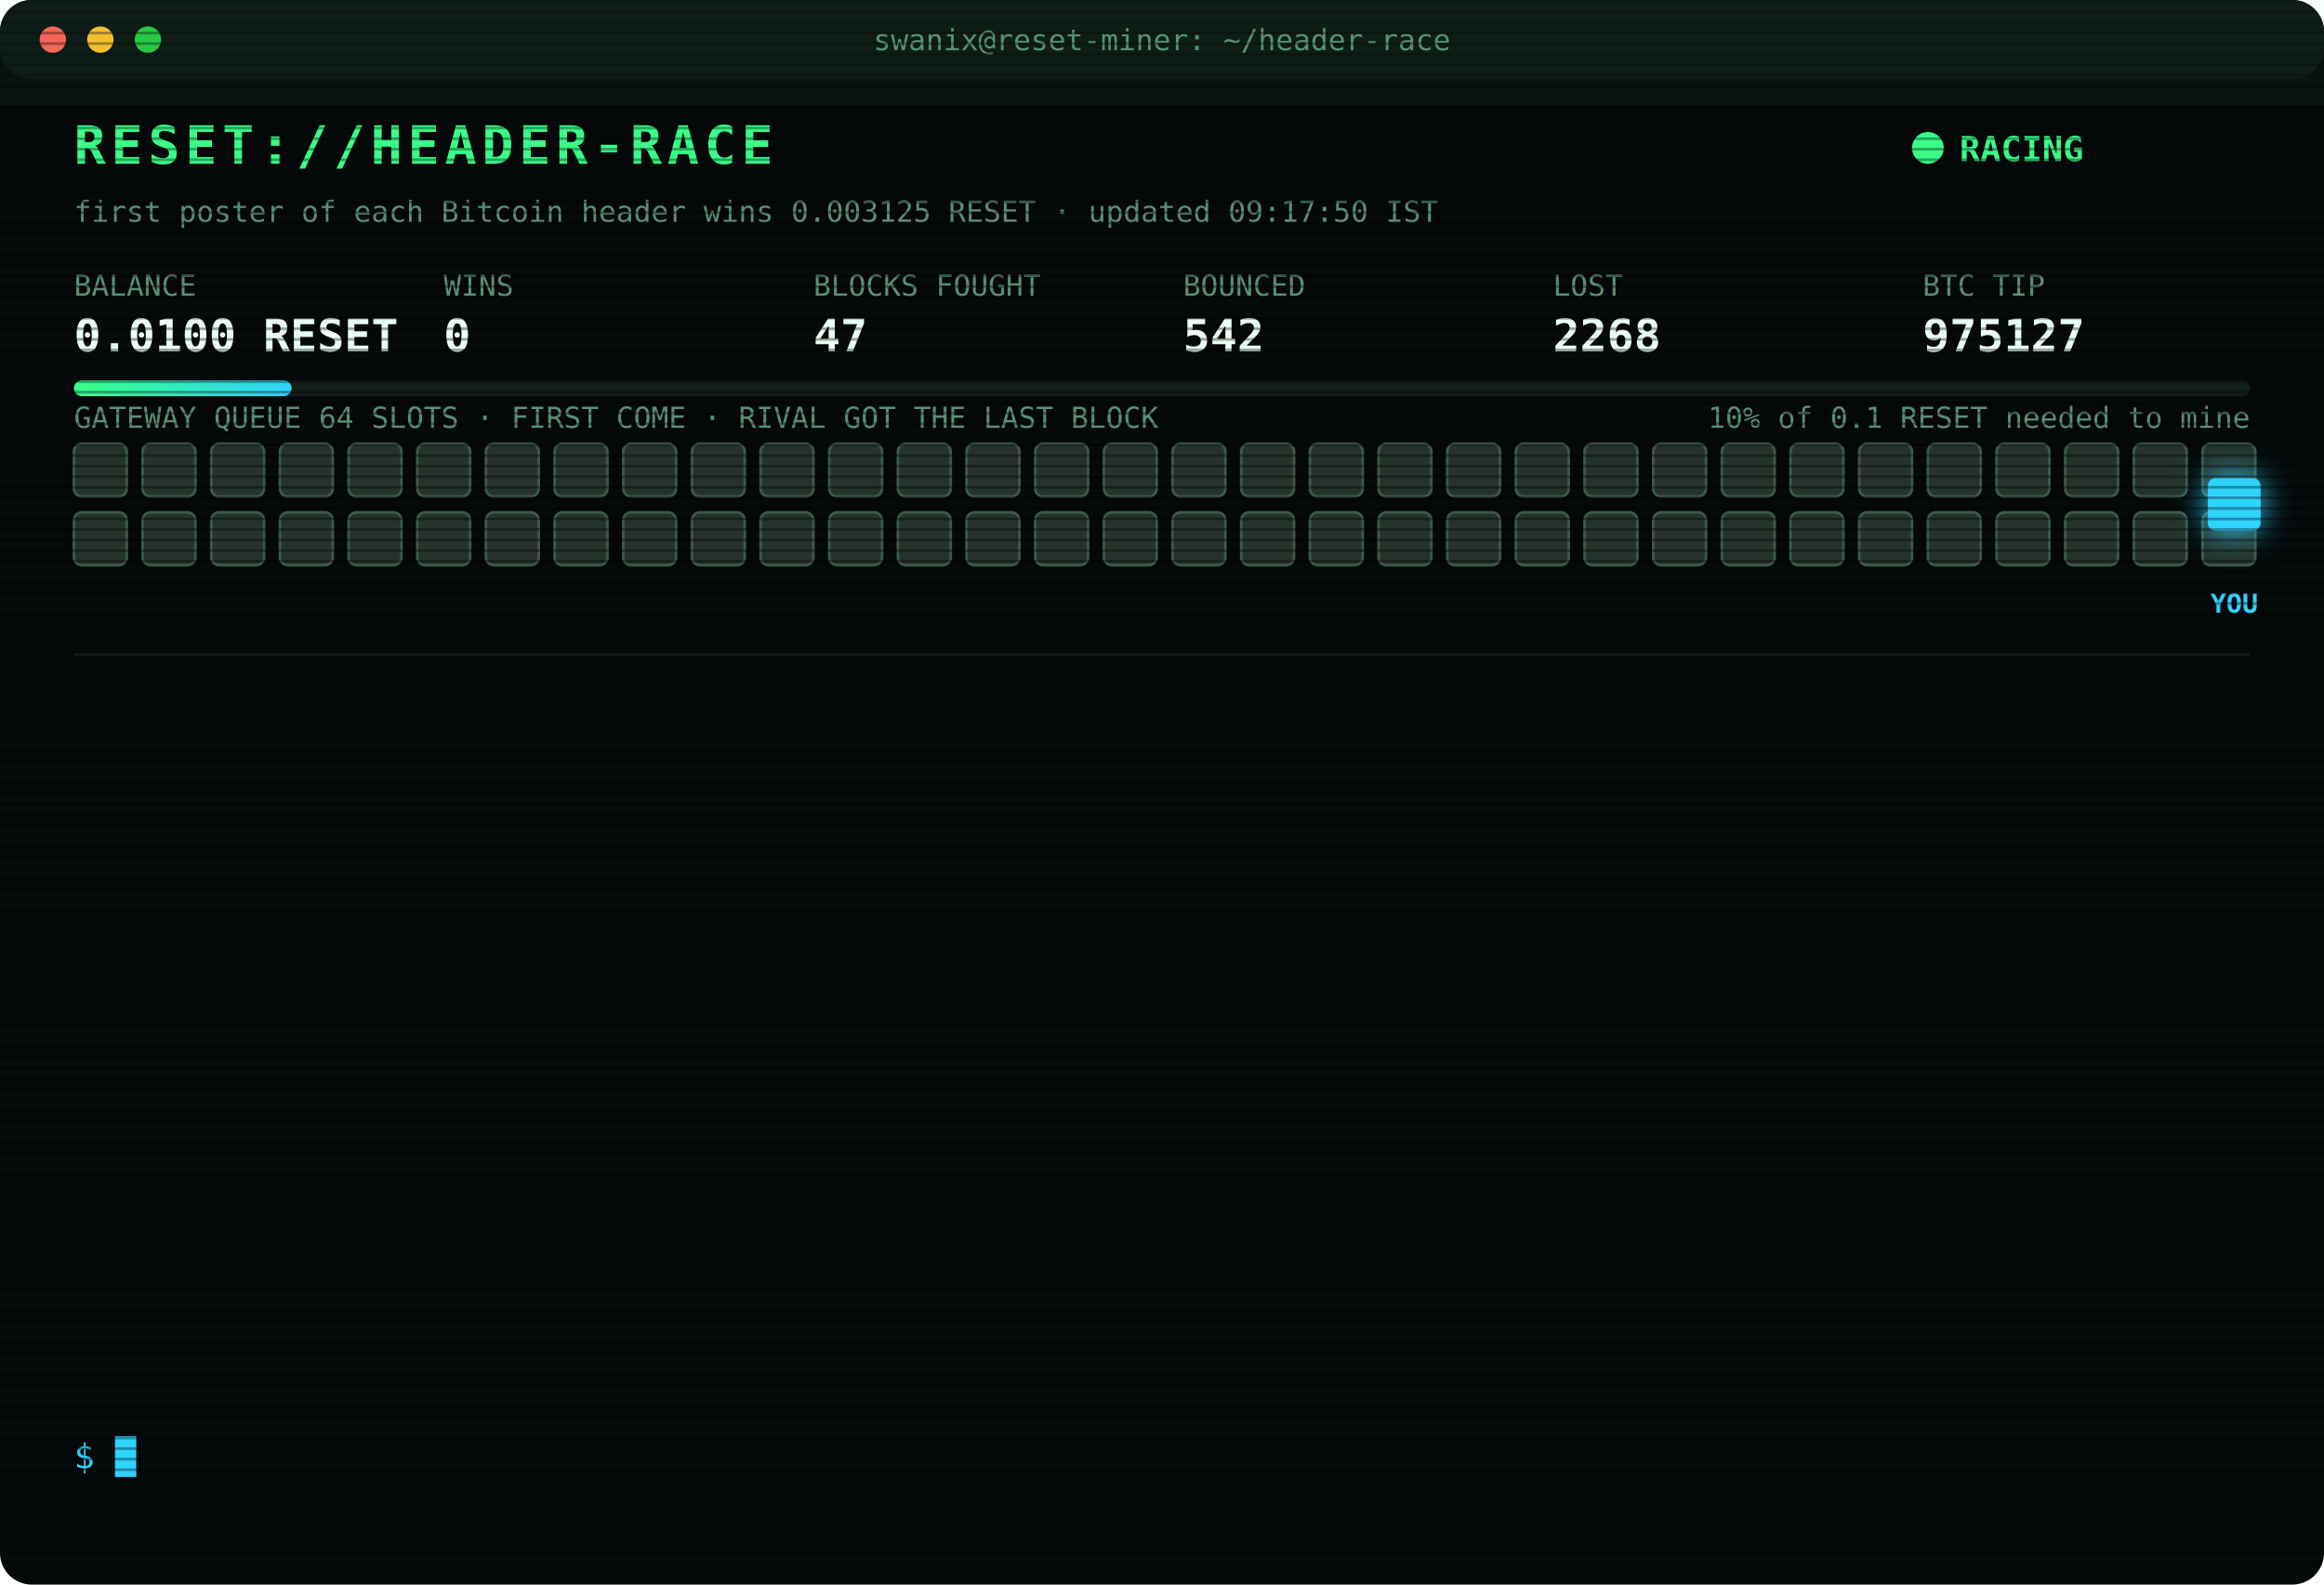
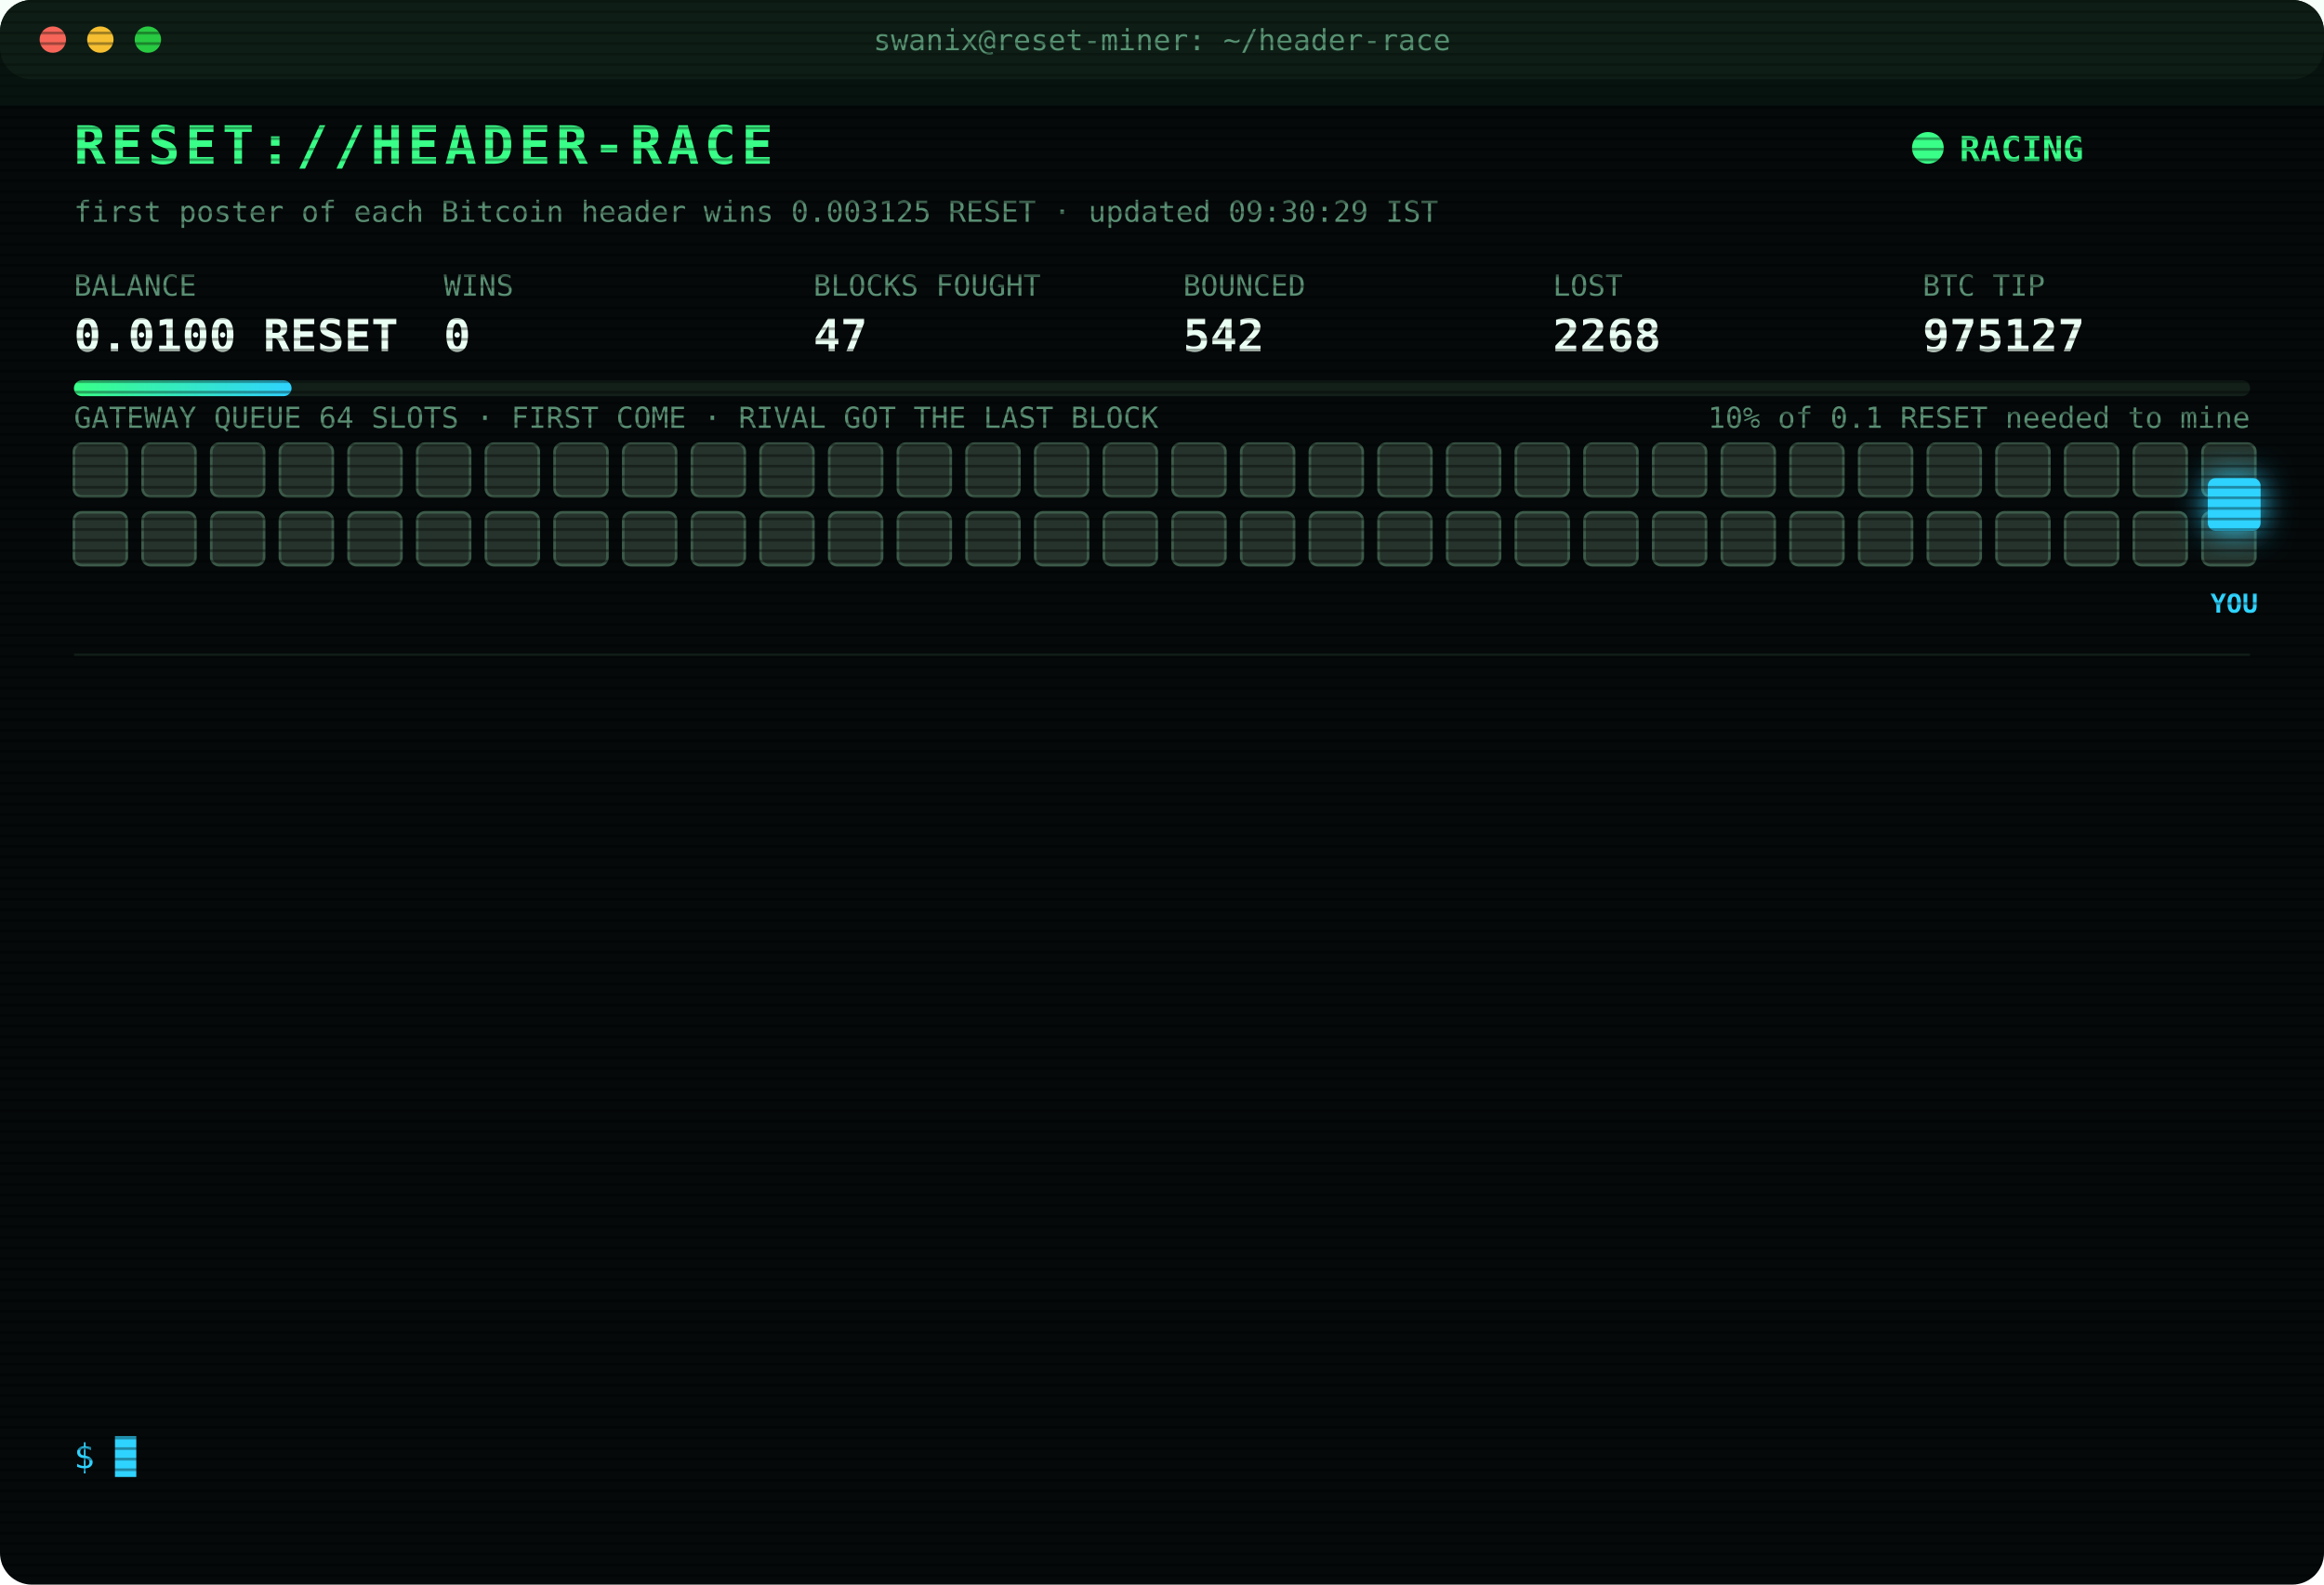
<svg xmlns="http://www.w3.org/2000/svg" width="880" height="600" viewBox="0 0 880 600" font-family="ui-monospace,SFMono-Regular,Menlo,Consolas,monospace">
  <style>
text{font-size:13px;fill:#7CFFB2}
.title{font-size:20px;font-weight:700;fill:#39FF88;letter-spacing:2px;animation:glitch 3s infinite steps(1)}
.sub{fill:#2fd3ff}.k{fill:#5a8f73;font-size:11px}.v{font-size:17px;font-weight:700;fill:#eafff3}
.ts{fill:#3f6b56}.boot{fill:#2fd3ff}.dim{fill:#5a8f73}.bad{fill:#ff4d6d}.warn{fill:#ffd23f}.mag{fill:#ff5cf0}.win{fill:#39FF88;font-weight:700}
.tag{font-size:10px;fill:#2fd3ff;font-weight:700}
.rival{fill:#26332c;stroke:#3c5a49;animation:jam 1.2s infinite alternate}
.idle{fill:#141c18;stroke:#22302a;animation:breathe 4s infinite}
.me{fill:#2fd3ff;filter:drop-shadow(0 0 6px #2fd3ff)}
.hover{animation:nudge 1.1s infinite ease-in-out}.bounce{animation:kick 1.4s infinite}
.ln{opacity:0;animation:in .4s forwards}
.cur{animation:blink 1s infinite steps(1)}
.scan{animation:scan 6s infinite linear}
.led{animation:blink 1.4s infinite}
@keyframes in{from{opacity:0;transform:translateX(-6px)}to{opacity:1;transform:none}}
@keyframes blink{50%{opacity:0}}
@keyframes jam{to{fill:#33463b}}
@keyframes breathe{50%{opacity:.4}}
@keyframes nudge{50%{transform:translateX(-10px)}}
@keyframes kick{0%,100%{transform:none}30%{transform:translateX(-14px)}55%{transform:translateX(10px) translateY(-6px)}}
@keyframes glitch{0%,92%{transform:none}93%{transform:translateX(2px);fill:#ff4d6d}95%{transform:translateX(-2px);fill:#2fd3ff}97%{transform:none}}
@keyframes scan{from{transform:translateY(-40px)}to{transform:translateY(600px)}}
</style>
  <defs>
    <pattern id="sl" width="4" height="4" patternUnits="userSpaceOnUse">
      <rect width="4" height="1" fill="#000" opacity=".35" />
    </pattern>
    <linearGradient id="bar">
      <stop offset="0" stop-color="#39FF88" />
      <stop offset="1" stop-color="#2fd3ff" />
    </linearGradient>
  </defs>
  <rect width="880" height="600" rx="12" fill="#05090a" />
  <rect width="880" height="30" rx="12" fill="#0d1512" />
  <circle cx="20" cy="15" r="5" fill="#ff5f57" />
  <circle cx="38" cy="15" r="5" fill="#febc2e" />
  <circle cx="56" cy="15" r="5" fill="#28c840" />
  <text x="440" y="19" text-anchor="middle" class="k">swanix@reset-miner: ~/header-race</text>
  <text x="28" y="62" class="title">RESET://HEADER-RACE</text>
  <circle class="led" cx="730" cy="56" r="6" fill="#39FF88" />
  <text x="742" y="61" class="win">RACING</text>
-   <text x="28" y="84" class="k">first poster of each Bitcoin header wins 0.003125 RESET · updated 09:17:50 IST</text>
+   <text x="28" y="84" class="k">first poster of each Bitcoin header wins 0.003125 RESET · updated 09:30:29 IST</text>
  <text x="28" y="112" class="k">BALANCE</text>
  <text x="28" y="133" class="v">0.0100 RESET</text>
  <text x="168" y="112" class="k">WINS</text>
  <text x="168" y="133" class="v">0</text>
  <text x="308" y="112" class="k">BLOCKS FOUGHT</text>
  <text x="308" y="133" class="v">47</text>
  <text x="448" y="112" class="k">BOUNCED</text>
  <text x="448" y="133" class="v">542</text>
  <text x="588" y="112" class="k">LOST</text>
  <text x="588" y="133" class="v">2268</text>
  <text x="728" y="112" class="k">BTC TIP</text>
  <text x="728" y="133" class="v">975127</text>
  <rect x="28" y="144" width="824" height="6" rx="3" fill="#13201a" />
  <rect x="28" y="144" width="82.4" height="6" rx="3" fill="url(#bar)" />
  <text x="852" y="162" text-anchor="end" class="k">10% of 0.1 RESET needed to mine</text>
  <text x="28" y="162" class="k">GATEWAY QUEUE 64 SLOTS · FIRST COME · RIVAL GOT THE LAST BLOCK</text>
  <rect class="rival" x="28" y="168" width="20" height="20" rx="3" style="animation-delay:0.00s" />
  <rect class="rival" x="54" y="168" width="20" height="20" rx="3" style="animation-delay:0.05s" />
  <rect class="rival" x="80" y="168" width="20" height="20" rx="3" style="animation-delay:0.10s" />
  <rect class="rival" x="106" y="168" width="20" height="20" rx="3" style="animation-delay:0.15s" />
  <rect class="rival" x="132" y="168" width="20" height="20" rx="3" style="animation-delay:0.20s" />
  <rect class="rival" x="158" y="168" width="20" height="20" rx="3" style="animation-delay:0.25s" />
  <rect class="rival" x="184" y="168" width="20" height="20" rx="3" style="animation-delay:0.30s" />
  <rect class="rival" x="210" y="168" width="20" height="20" rx="3" style="animation-delay:0.35s" />
  <rect class="rival" x="236" y="168" width="20" height="20" rx="3" style="animation-delay:0.40s" />
  <rect class="rival" x="262" y="168" width="20" height="20" rx="3" style="animation-delay:0.45s" />
  <rect class="rival" x="288" y="168" width="20" height="20" rx="3" style="animation-delay:0.50s" />
  <rect class="rival" x="314" y="168" width="20" height="20" rx="3" style="animation-delay:0.55s" />
  <rect class="rival" x="340" y="168" width="20" height="20" rx="3" style="animation-delay:0.60s" />
  <rect class="rival" x="366" y="168" width="20" height="20" rx="3" style="animation-delay:0.65s" />
  <rect class="rival" x="392" y="168" width="20" height="20" rx="3" style="animation-delay:0.70s" />
  <rect class="rival" x="418" y="168" width="20" height="20" rx="3" style="animation-delay:0.75s" />
  <rect class="rival" x="444" y="168" width="20" height="20" rx="3" style="animation-delay:0.80s" />
  <rect class="rival" x="470" y="168" width="20" height="20" rx="3" style="animation-delay:0.85s" />
  <rect class="rival" x="496" y="168" width="20" height="20" rx="3" style="animation-delay:0.90s" />
  <rect class="rival" x="522" y="168" width="20" height="20" rx="3" style="animation-delay:0.95s" />
  <rect class="rival" x="548" y="168" width="20" height="20" rx="3" style="animation-delay:1.00s" />
  <rect class="rival" x="574" y="168" width="20" height="20" rx="3" style="animation-delay:1.05s" />
  <rect class="rival" x="600" y="168" width="20" height="20" rx="3" style="animation-delay:1.10s" />
  <rect class="rival" x="626" y="168" width="20" height="20" rx="3" style="animation-delay:1.15s" />
  <rect class="rival" x="652" y="168" width="20" height="20" rx="3" style="animation-delay:1.20s" />
  <rect class="rival" x="678" y="168" width="20" height="20" rx="3" style="animation-delay:1.25s" />
  <rect class="rival" x="704" y="168" width="20" height="20" rx="3" style="animation-delay:1.30s" />
  <rect class="rival" x="730" y="168" width="20" height="20" rx="3" style="animation-delay:1.35s" />
  <rect class="rival" x="756" y="168" width="20" height="20" rx="3" style="animation-delay:1.40s" />
  <rect class="rival" x="782" y="168" width="20" height="20" rx="3" style="animation-delay:1.45s" />
  <rect class="rival" x="808" y="168" width="20" height="20" rx="3" style="animation-delay:1.50s" />
  <rect class="rival" x="834" y="168" width="20" height="20" rx="3" style="animation-delay:1.55s" />
  <rect class="rival" x="28" y="194" width="20" height="20" rx="3" style="animation-delay:1.60s" />
  <rect class="rival" x="54" y="194" width="20" height="20" rx="3" style="animation-delay:1.65s" />
  <rect class="rival" x="80" y="194" width="20" height="20" rx="3" style="animation-delay:1.70s" />
  <rect class="rival" x="106" y="194" width="20" height="20" rx="3" style="animation-delay:1.75s" />
  <rect class="rival" x="132" y="194" width="20" height="20" rx="3" style="animation-delay:1.80s" />
  <rect class="rival" x="158" y="194" width="20" height="20" rx="3" style="animation-delay:1.85s" />
  <rect class="rival" x="184" y="194" width="20" height="20" rx="3" style="animation-delay:1.90s" />
  <rect class="rival" x="210" y="194" width="20" height="20" rx="3" style="animation-delay:1.95s" />
  <rect class="rival" x="236" y="194" width="20" height="20" rx="3" style="animation-delay:2.00s" />
  <rect class="rival" x="262" y="194" width="20" height="20" rx="3" style="animation-delay:2.05s" />
  <rect class="rival" x="288" y="194" width="20" height="20" rx="3" style="animation-delay:2.10s" />
  <rect class="rival" x="314" y="194" width="20" height="20" rx="3" style="animation-delay:2.15s" />
  <rect class="rival" x="340" y="194" width="20" height="20" rx="3" style="animation-delay:2.20s" />
  <rect class="rival" x="366" y="194" width="20" height="20" rx="3" style="animation-delay:2.25s" />
  <rect class="rival" x="392" y="194" width="20" height="20" rx="3" style="animation-delay:2.30s" />
  <rect class="rival" x="418" y="194" width="20" height="20" rx="3" style="animation-delay:2.35s" />
  <rect class="rival" x="444" y="194" width="20" height="20" rx="3" style="animation-delay:2.40s" />
  <rect class="rival" x="470" y="194" width="20" height="20" rx="3" style="animation-delay:2.45s" />
  <rect class="rival" x="496" y="194" width="20" height="20" rx="3" style="animation-delay:2.50s" />
  <rect class="rival" x="522" y="194" width="20" height="20" rx="3" style="animation-delay:2.55s" />
  <rect class="rival" x="548" y="194" width="20" height="20" rx="3" style="animation-delay:2.60s" />
  <rect class="rival" x="574" y="194" width="20" height="20" rx="3" style="animation-delay:2.65s" />
  <rect class="rival" x="600" y="194" width="20" height="20" rx="3" style="animation-delay:2.70s" />
  <rect class="rival" x="626" y="194" width="20" height="20" rx="3" style="animation-delay:2.75s" />
  <rect class="rival" x="652" y="194" width="20" height="20" rx="3" style="animation-delay:2.80s" />
  <rect class="rival" x="678" y="194" width="20" height="20" rx="3" style="animation-delay:2.85s" />
  <rect class="rival" x="704" y="194" width="20" height="20" rx="3" style="animation-delay:2.90s" />
  <rect class="rival" x="730" y="194" width="20" height="20" rx="3" style="animation-delay:2.95s" />
  <rect class="rival" x="756" y="194" width="20" height="20" rx="3" style="animation-delay:3.00s" />
  <rect class="rival" x="782" y="194" width="20" height="20" rx="3" style="animation-delay:3.05s" />
  <rect class="rival" x="808" y="194" width="20" height="20" rx="3" style="animation-delay:3.10s" />
  <rect class="rival" x="834" y="194" width="20" height="20" rx="3" style="animation-delay:3.15s" />
  <g class="hover">
    <rect class="me" x="836" y="181" width="20" height="20" rx="3" />
    <text class="tag" x="846" y="232" text-anchor="middle">YOU</text>
  </g>
  <line x1="28" x2="852" y1="248" y2="248" stroke="#13201a" />
  <g class="ln" style="animation-delay:0.40s">
    <text x="28" y="270" class="ts">05:35:26</text>
    <text x="104" y="270" class="bad">[LOST] #975114 taken by a rival miner</text>
  </g>
  <g class="ln" style="animation-delay:0.65s">
    <text x="28" y="292" class="ts">06:10:03</text>
    <text x="104" y="292" class="bad">[LOST] #975115 taken by a rival miner</text>
  </g>
  <g class="ln" style="animation-delay:0.90s">
    <text x="28" y="314" class="ts">06:12:39</text>
    <text x="104" y="314" class="bad">[LOST] #975116 taken by a rival miner</text>
  </g>
  <g class="ln" style="animation-delay:1.15s">
    <text x="28" y="336" class="ts">06:58:51</text>
    <text x="104" y="336" class="bad">[LOST] #975118 taken by a rival miner</text>
  </g>
  <g class="ln" style="animation-delay:1.40s">
    <text x="28" y="358" class="ts">08:02:55</text>
    <text x="104" y="358" class="bad">[LOST] #975119 taken by a rival miner</text>
  </g>
  <g class="ln" style="animation-delay:1.65s">
    <text x="28" y="380" class="ts">08:04:05</text>
    <text x="104" y="380" class="bad">[LOST] #975120 taken by a rival miner</text>
  </g>
  <g class="ln" style="animation-delay:1.90s">
    <text x="28" y="402" class="ts">08:12:58</text>
    <text x="104" y="402" class="bad">[LOST] #975121 taken by a rival miner</text>
  </g>
  <g class="ln" style="animation-delay:2.15s">
    <text x="28" y="424" class="ts">08:24:43</text>
    <text x="104" y="424" class="bad">[LOST] #975122 taken by a rival miner</text>
  </g>
  <g class="ln" style="animation-delay:2.40s">
    <text x="28" y="446" class="ts">08:37:57</text>
    <text x="104" y="446" class="bad">[LOST] #975123 taken by a rival miner</text>
  </g>
  <g class="ln" style="animation-delay:2.65s">
    <text x="28" y="468" class="ts">08:44:31</text>
    <text x="104" y="468" class="bad">[LOST] #975124 taken by a rival miner</text>
  </g>
  <g class="ln" style="animation-delay:2.90s">
    <text x="28" y="490" class="ts">08:58:19</text>
    <text x="104" y="490" class="bad">[LOST] #975125 taken by a rival miner</text>
  </g>
  <g class="ln" style="animation-delay:3.15s">
    <text x="28" y="512" class="ts">09:15:08</text>
    <text x="104" y="512" class="bad">[LOST] #975126 taken by a rival miner</text>
  </g>
  <g class="ln" style="animation-delay:3.40s">
    <text x="28" y="534" class="ts">09:17:50</text>
    <text x="104" y="534" class="bad">[LOST] #975127 taken by a rival miner</text>
  </g>
  <text x="28" y="556" class="sub">$ <tspan class="cur">█</tspan>
  </text>
  <rect width="880" height="600" rx="12" fill="url(#sl)" pointer-events="none" />
  <rect class="scan" width="880" height="40" fill="#39FF88" opacity=".04" />
</svg>
